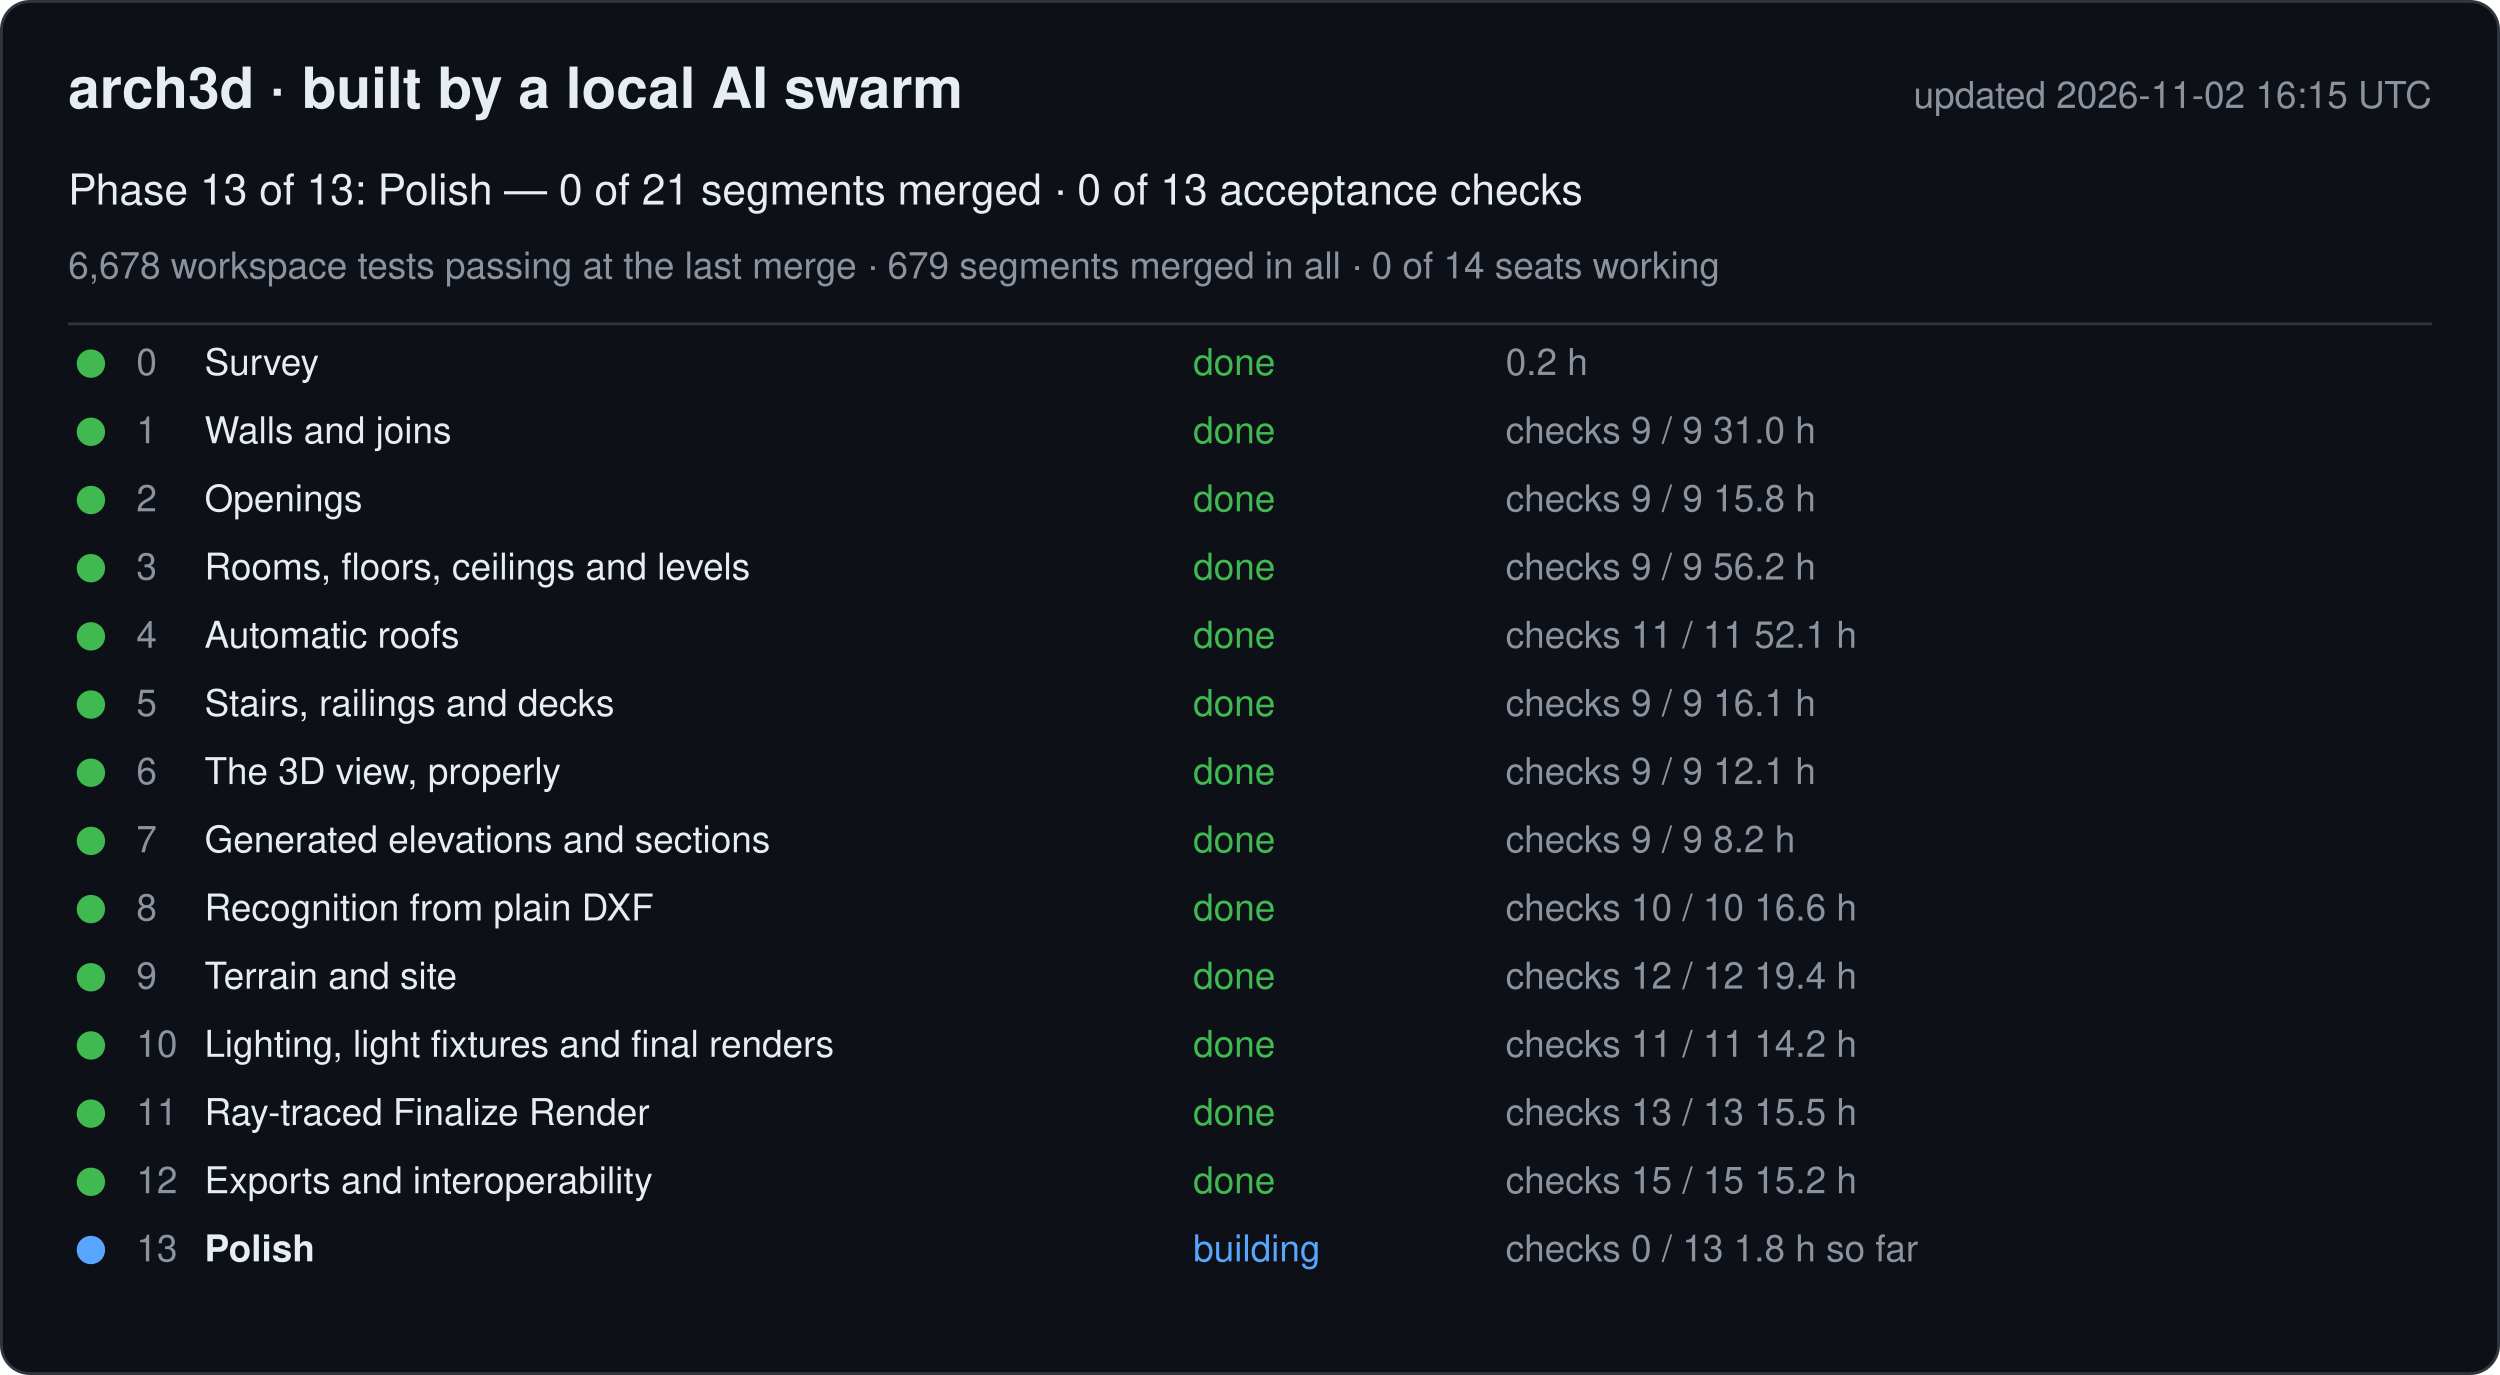
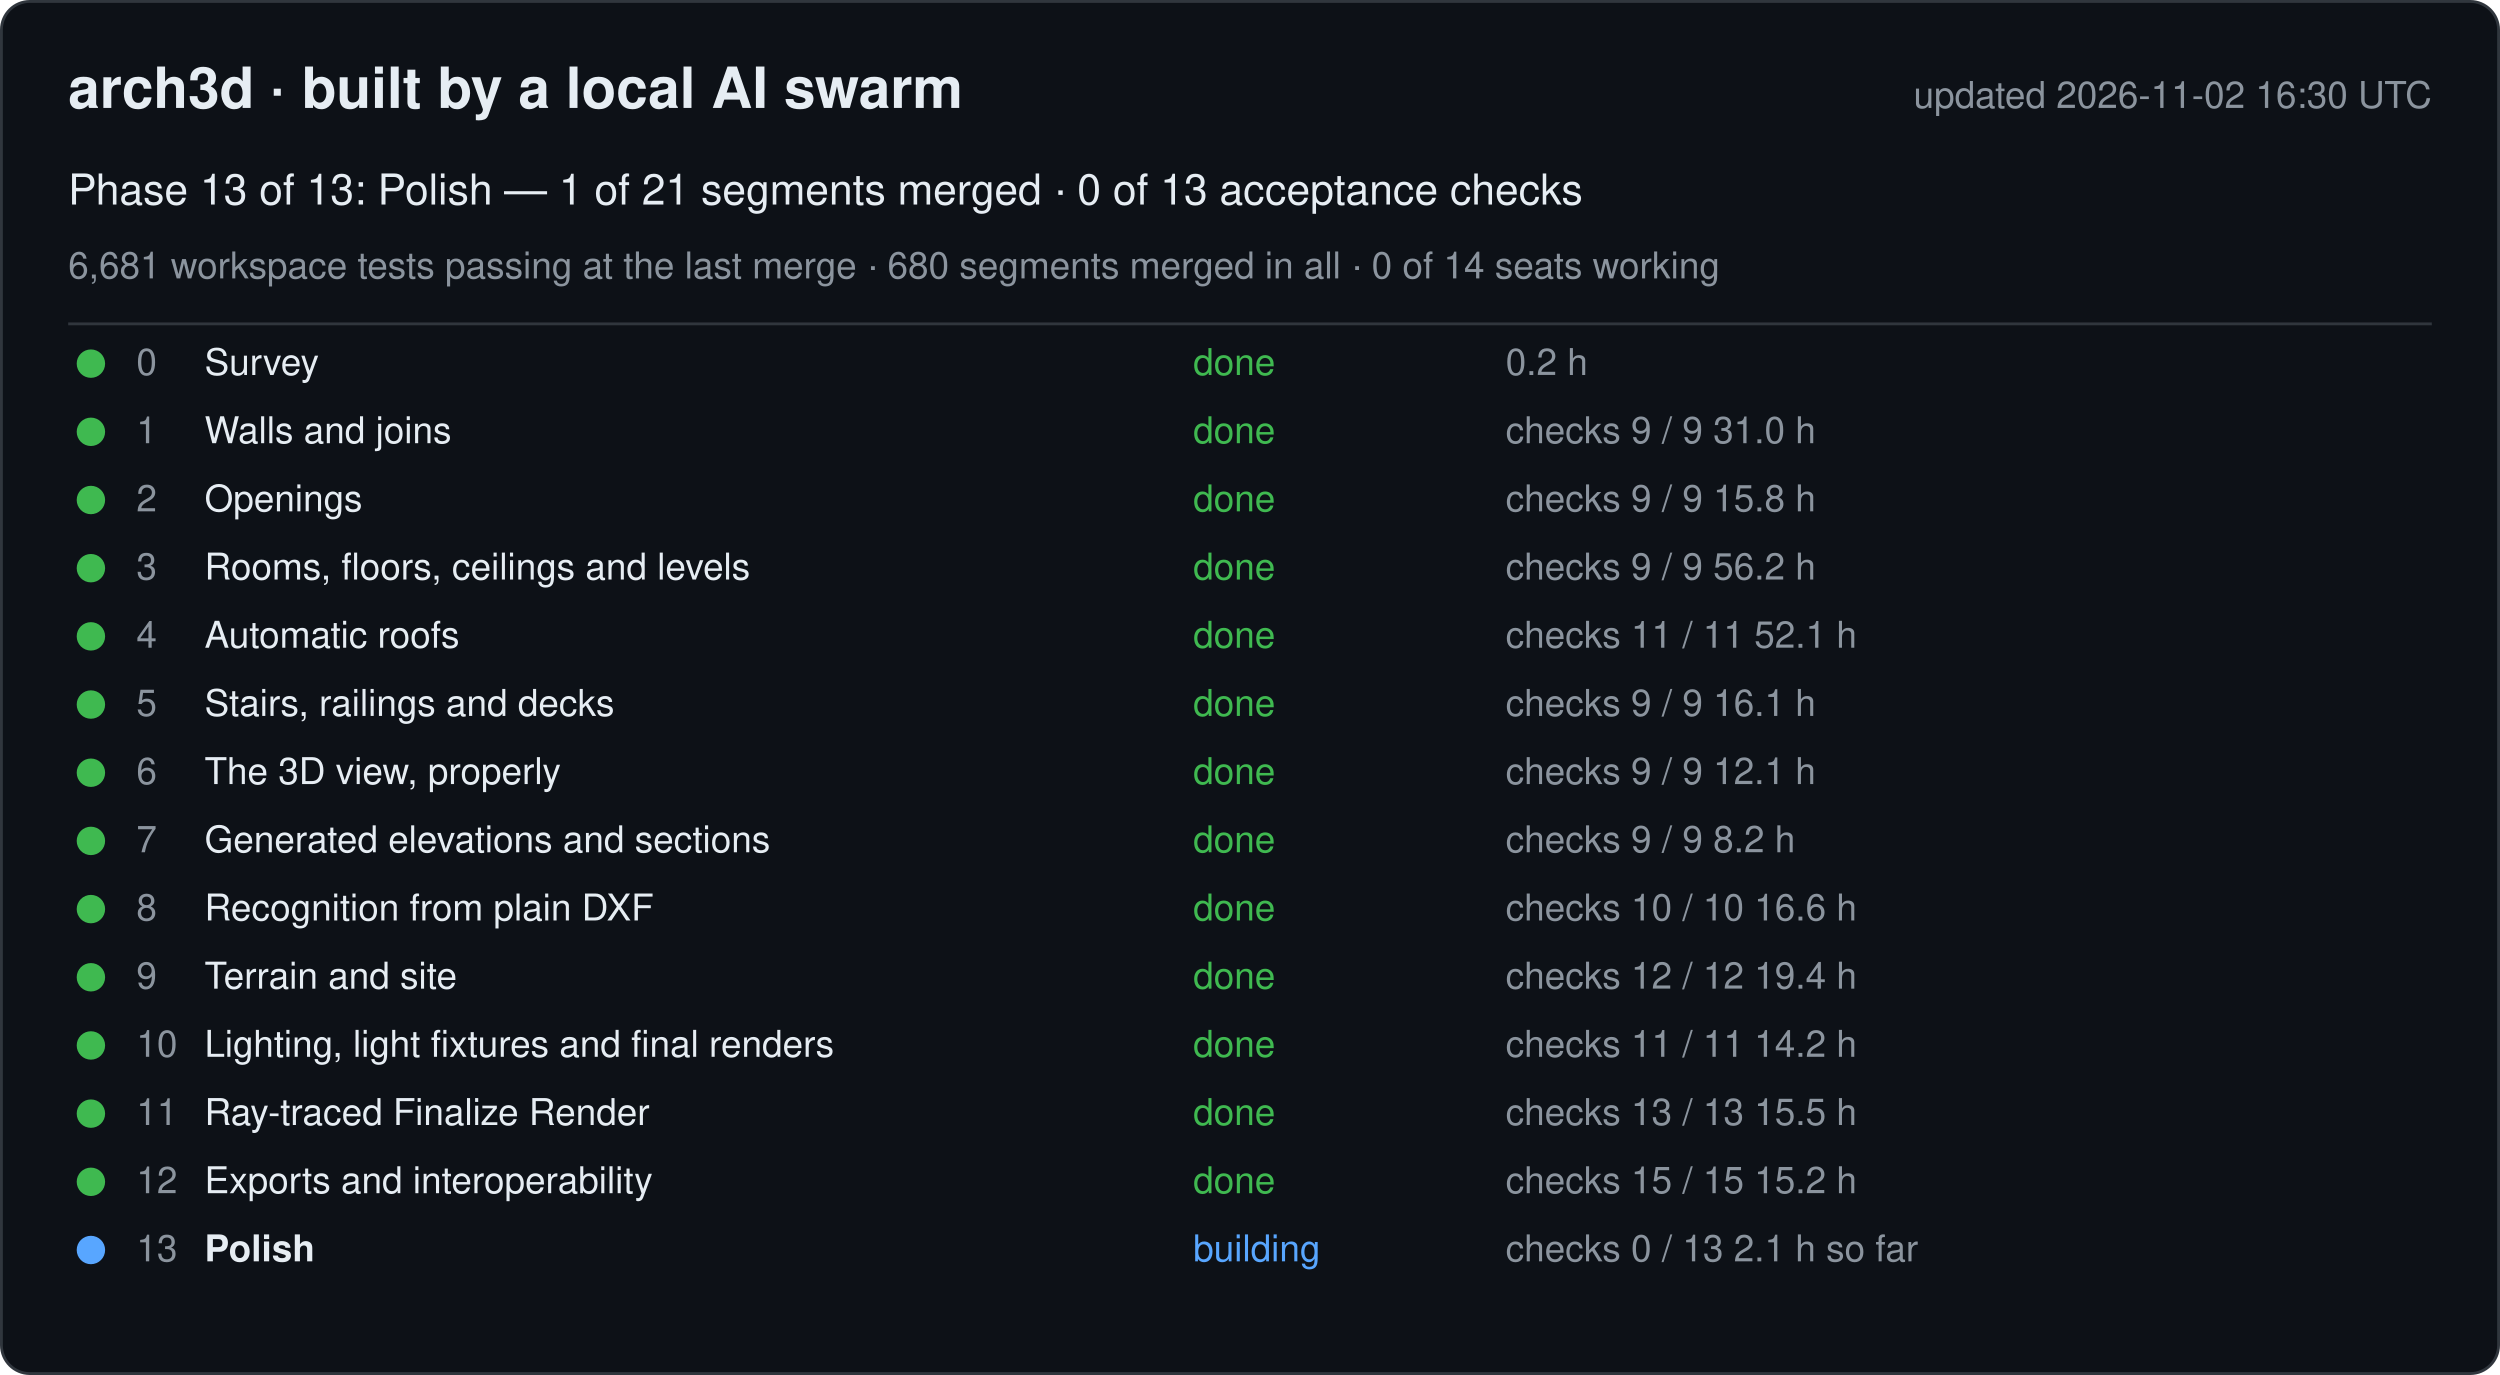
<svg xmlns="http://www.w3.org/2000/svg" width="880" height="484" viewBox="0 0 880 484" font-family="-apple-system, Segoe UI, Helvetica, Arial, sans-serif">
  <rect x="0.5" y="0.5" width="879" height="483" rx="10" fill="#0d1117" stroke="#30363d" />
  <text x="24" y="38" font-size="20" font-weight="600" fill="#e6edf3">arch3d · built by a local AI swarm</text>
-   <text x="856" y="38" font-size="13" fill="#8b949e" text-anchor="end">updated 2026-11-02 16:15 UTC</text>
-   <text x="24" y="72" font-size="15" fill="#e6edf3">Phase 13 of 13: Polish — 0 of 21 segments merged · 0 of 13 acceptance checks</text>
-   <text x="24" y="98" font-size="13" fill="#8b949e">6,678 workspace tests passing at the last merge · 679 segments merged in all · 0 of 14 seats working</text>
+   <text x="856" y="38" font-size="13" fill="#8b949e" text-anchor="end">updated 2026-11-02 16:30 UTC</text>
+   <text x="24" y="72" font-size="15" fill="#e6edf3">Phase 13 of 13: Polish — 1 of 21 segments merged · 0 of 13 acceptance checks</text>
+   <text x="24" y="98" font-size="13" fill="#8b949e">6,681 workspace tests passing at the last merge · 680 segments merged in all · 0 of 14 seats working</text>
  <line x1="24" y1="114" x2="856" y2="114" stroke="#30363d" />
  <g data-phase="0">
    <circle cx="32" cy="128" r="5" fill="#3fb950" />
    <text x="48" y="132" font-size="13" fill="#8b949e">0</text>
    <text x="72" y="132" font-size="13" fill="#e6edf3">Survey</text>
    <text x="420" y="132" font-size="13" fill="#3fb950">done</text>
    <text x="530" y="132" font-size="13" fill="#8b949e">0.2 h</text>
  </g>
  <g data-phase="1">
    <circle cx="32" cy="152" r="5" fill="#3fb950" />
    <text x="48" y="156" font-size="13" fill="#8b949e">1</text>
    <text x="72" y="156" font-size="13" fill="#e6edf3">Walls and joins</text>
    <text x="420" y="156" font-size="13" fill="#3fb950">done</text>
    <text x="530" y="156" font-size="13" fill="#8b949e">checks 9 / 9   31.0 h</text>
  </g>
  <g data-phase="2">
    <circle cx="32" cy="176" r="5" fill="#3fb950" />
    <text x="48" y="180" font-size="13" fill="#8b949e">2</text>
    <text x="72" y="180" font-size="13" fill="#e6edf3">Openings</text>
    <text x="420" y="180" font-size="13" fill="#3fb950">done</text>
    <text x="530" y="180" font-size="13" fill="#8b949e">checks 9 / 9   15.8 h</text>
  </g>
  <g data-phase="3">
    <circle cx="32" cy="200" r="5" fill="#3fb950" />
    <text x="48" y="204" font-size="13" fill="#8b949e">3</text>
    <text x="72" y="204" font-size="13" fill="#e6edf3">Rooms, floors, ceilings and levels</text>
    <text x="420" y="204" font-size="13" fill="#3fb950">done</text>
    <text x="530" y="204" font-size="13" fill="#8b949e">checks 9 / 9   56.2 h</text>
  </g>
  <g data-phase="4">
    <circle cx="32" cy="224" r="5" fill="#3fb950" />
    <text x="48" y="228" font-size="13" fill="#8b949e">4</text>
    <text x="72" y="228" font-size="13" fill="#e6edf3">Automatic roofs</text>
    <text x="420" y="228" font-size="13" fill="#3fb950">done</text>
    <text x="530" y="228" font-size="13" fill="#8b949e">checks 11 / 11   52.1 h</text>
  </g>
  <g data-phase="5">
    <circle cx="32" cy="248" r="5" fill="#3fb950" />
    <text x="48" y="252" font-size="13" fill="#8b949e">5</text>
    <text x="72" y="252" font-size="13" fill="#e6edf3">Stairs, railings and decks</text>
    <text x="420" y="252" font-size="13" fill="#3fb950">done</text>
    <text x="530" y="252" font-size="13" fill="#8b949e">checks 9 / 9   16.1 h</text>
  </g>
  <g data-phase="6">
    <circle cx="32" cy="272" r="5" fill="#3fb950" />
    <text x="48" y="276" font-size="13" fill="#8b949e">6</text>
    <text x="72" y="276" font-size="13" fill="#e6edf3">The 3D view, properly</text>
    <text x="420" y="276" font-size="13" fill="#3fb950">done</text>
    <text x="530" y="276" font-size="13" fill="#8b949e">checks 9 / 9   12.1 h</text>
  </g>
  <g data-phase="7">
    <circle cx="32" cy="296" r="5" fill="#3fb950" />
    <text x="48" y="300" font-size="13" fill="#8b949e">7</text>
    <text x="72" y="300" font-size="13" fill="#e6edf3">Generated elevations and sections</text>
    <text x="420" y="300" font-size="13" fill="#3fb950">done</text>
    <text x="530" y="300" font-size="13" fill="#8b949e">checks 9 / 9   8.2 h</text>
  </g>
  <g data-phase="8">
    <circle cx="32" cy="320" r="5" fill="#3fb950" />
    <text x="48" y="324" font-size="13" fill="#8b949e">8</text>
    <text x="72" y="324" font-size="13" fill="#e6edf3">Recognition from plain DXF</text>
    <text x="420" y="324" font-size="13" fill="#3fb950">done</text>
    <text x="530" y="324" font-size="13" fill="#8b949e">checks 10 / 10   16.6 h</text>
  </g>
  <g data-phase="9">
    <circle cx="32" cy="344" r="5" fill="#3fb950" />
    <text x="48" y="348" font-size="13" fill="#8b949e">9</text>
    <text x="72" y="348" font-size="13" fill="#e6edf3">Terrain and site</text>
    <text x="420" y="348" font-size="13" fill="#3fb950">done</text>
    <text x="530" y="348" font-size="13" fill="#8b949e">checks 12 / 12   19.4 h</text>
  </g>
  <g data-phase="10">
    <circle cx="32" cy="368" r="5" fill="#3fb950" />
    <text x="48" y="372" font-size="13" fill="#8b949e">10</text>
    <text x="72" y="372" font-size="13" fill="#e6edf3">Lighting, light fixtures and final renders</text>
    <text x="420" y="372" font-size="13" fill="#3fb950">done</text>
    <text x="530" y="372" font-size="13" fill="#8b949e">checks 11 / 11   14.2 h</text>
  </g>
  <g data-phase="11">
    <circle cx="32" cy="392" r="5" fill="#3fb950" />
    <text x="48" y="396" font-size="13" fill="#8b949e">11</text>
    <text x="72" y="396" font-size="13" fill="#e6edf3">Ray-traced Finalize Render</text>
    <text x="420" y="396" font-size="13" fill="#3fb950">done</text>
    <text x="530" y="396" font-size="13" fill="#8b949e">checks 13 / 13   15.5 h</text>
  </g>
  <g data-phase="12">
    <circle cx="32" cy="416" r="5" fill="#3fb950" />
    <text x="48" y="420" font-size="13" fill="#8b949e">12</text>
    <text x="72" y="420" font-size="13" fill="#e6edf3">Exports and interoperability</text>
    <text x="420" y="420" font-size="13" fill="#3fb950">done</text>
    <text x="530" y="420" font-size="13" fill="#8b949e">checks 15 / 15   15.2 h</text>
  </g>
  <g data-phase="13">
    <circle cx="32" cy="440" r="5" fill="#58a6ff" />
    <text x="48" y="444" font-size="13" fill="#8b949e">13</text>
    <text x="72" y="444" font-size="13" fill="#e6edf3" font-weight="600">Polish</text>
    <text x="420" y="444" font-size="13" fill="#58a6ff">building</text>
-     <text x="530" y="444" font-size="13" fill="#8b949e">checks 0 / 13   1.8 h so far</text>
+     <text x="530" y="444" font-size="13" fill="#8b949e">checks 0 / 13   2.1 h so far</text>
  </g>
</svg>
